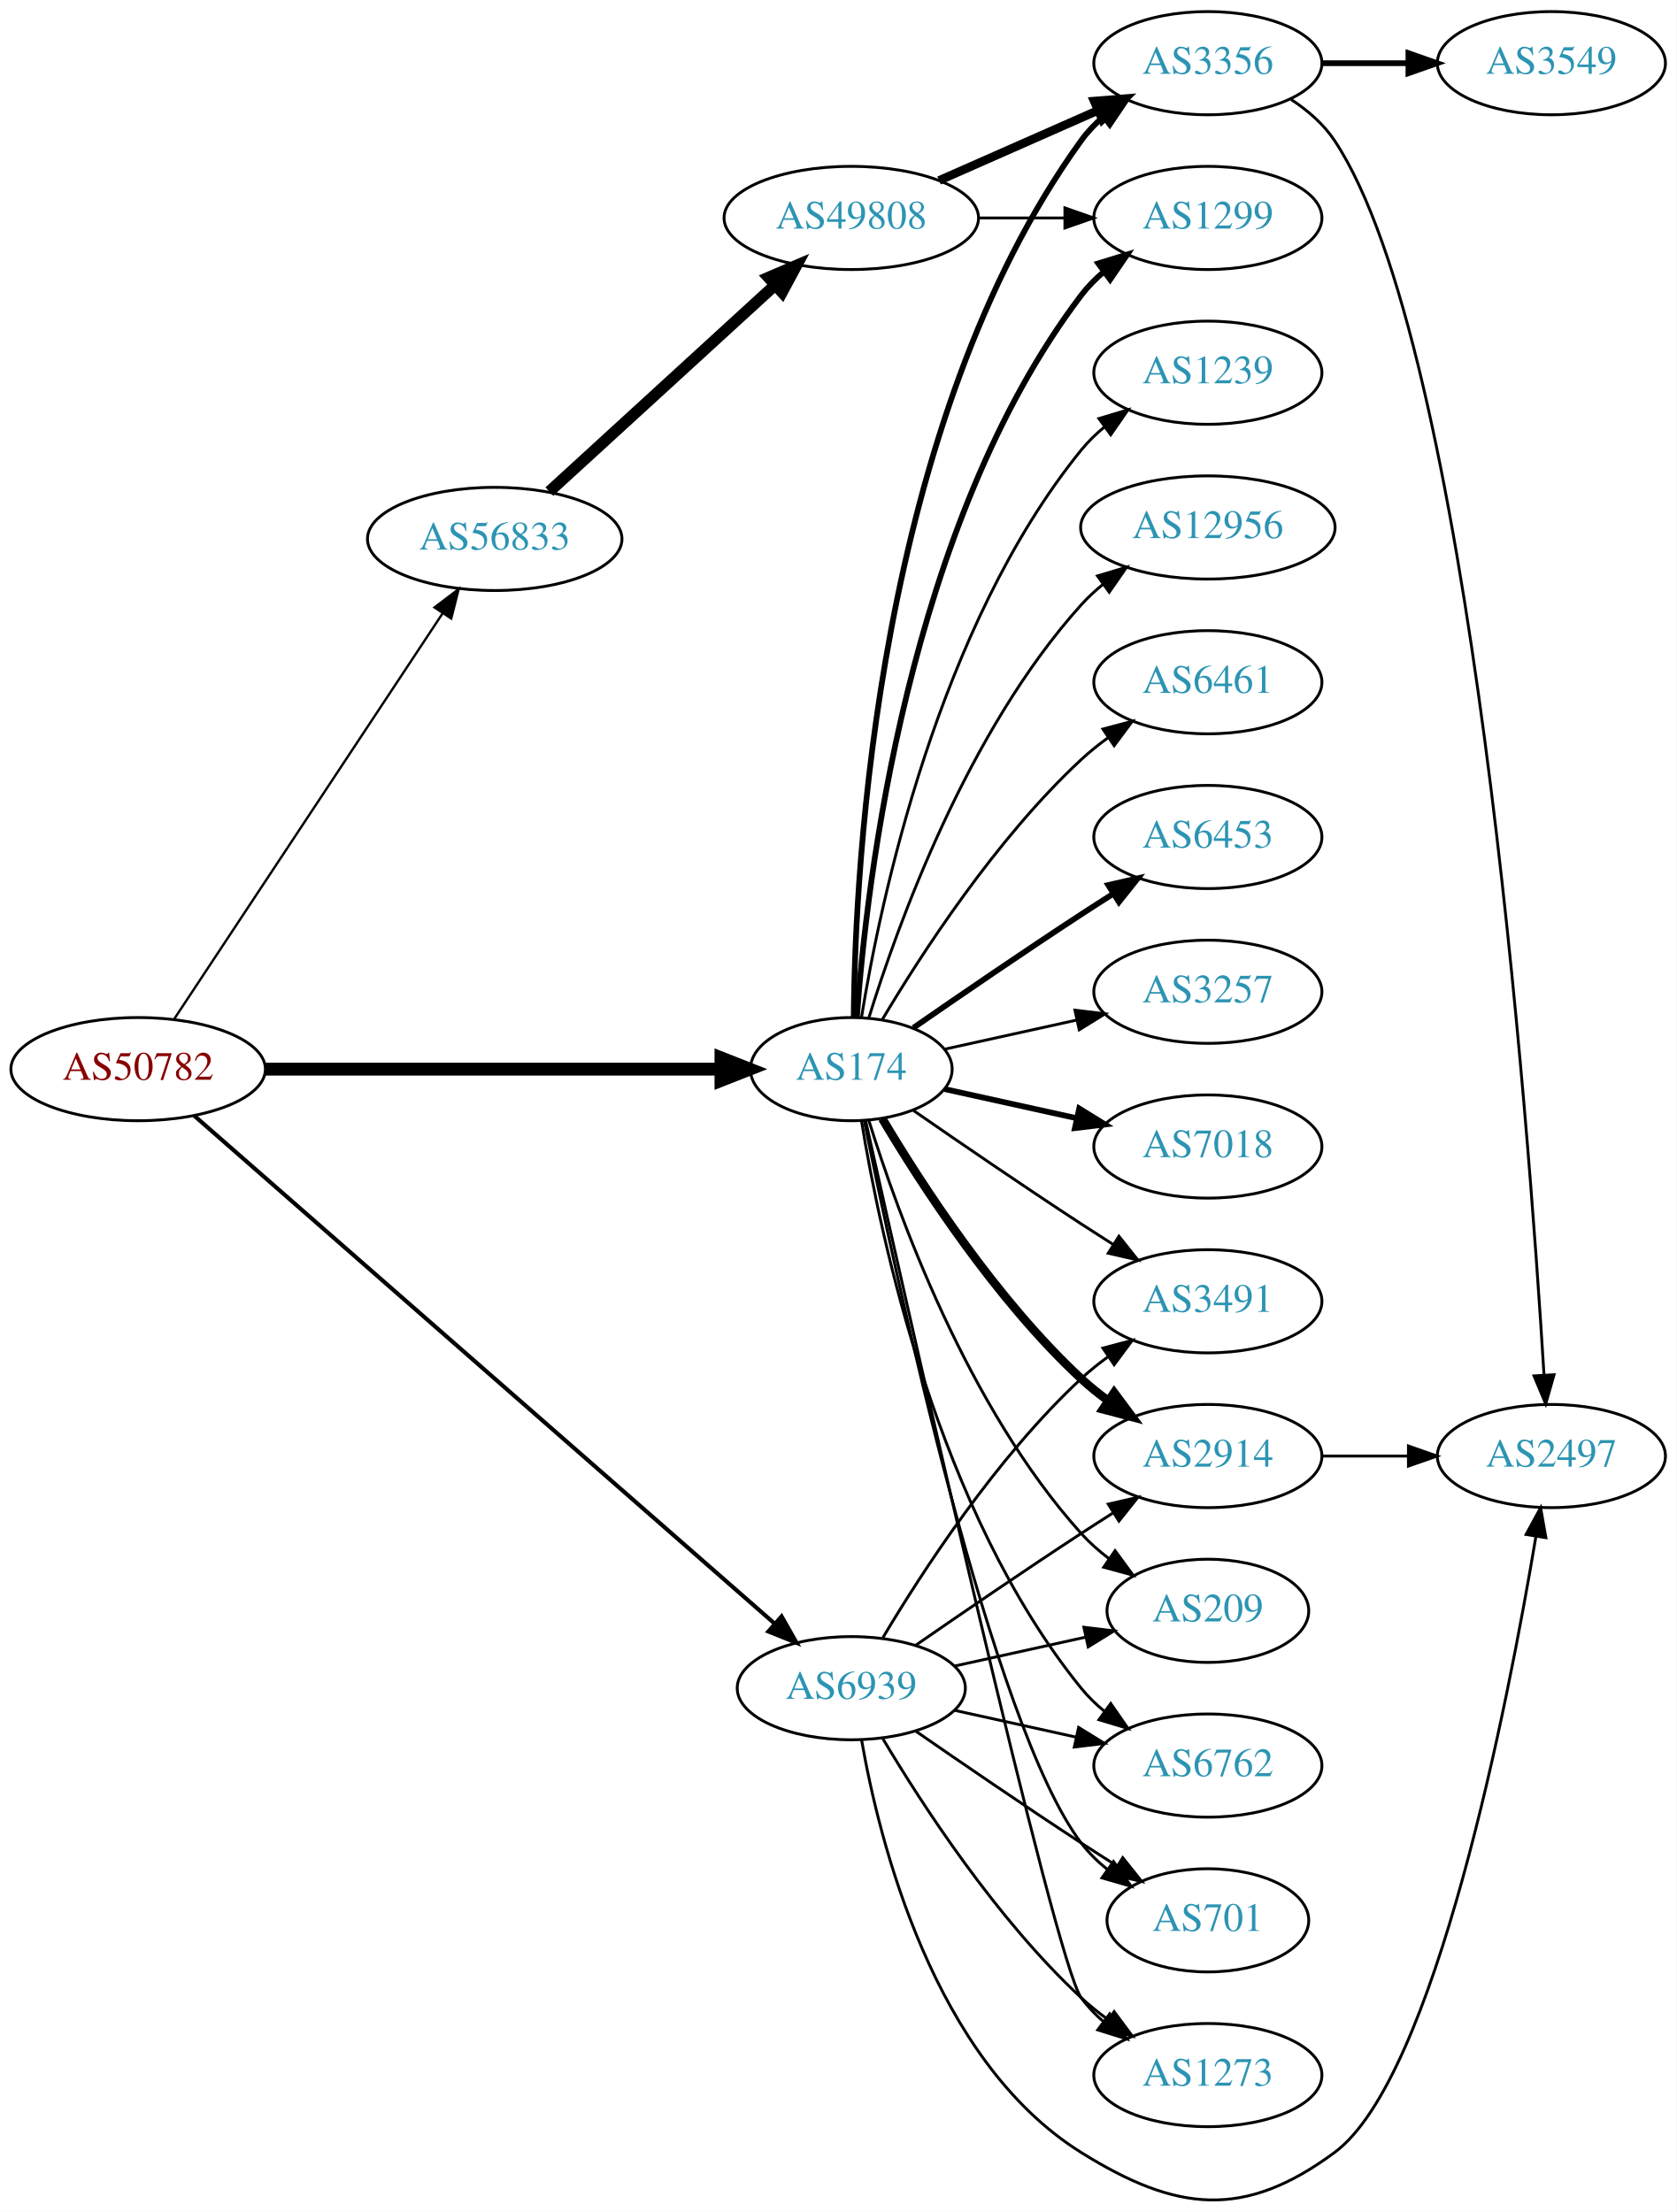
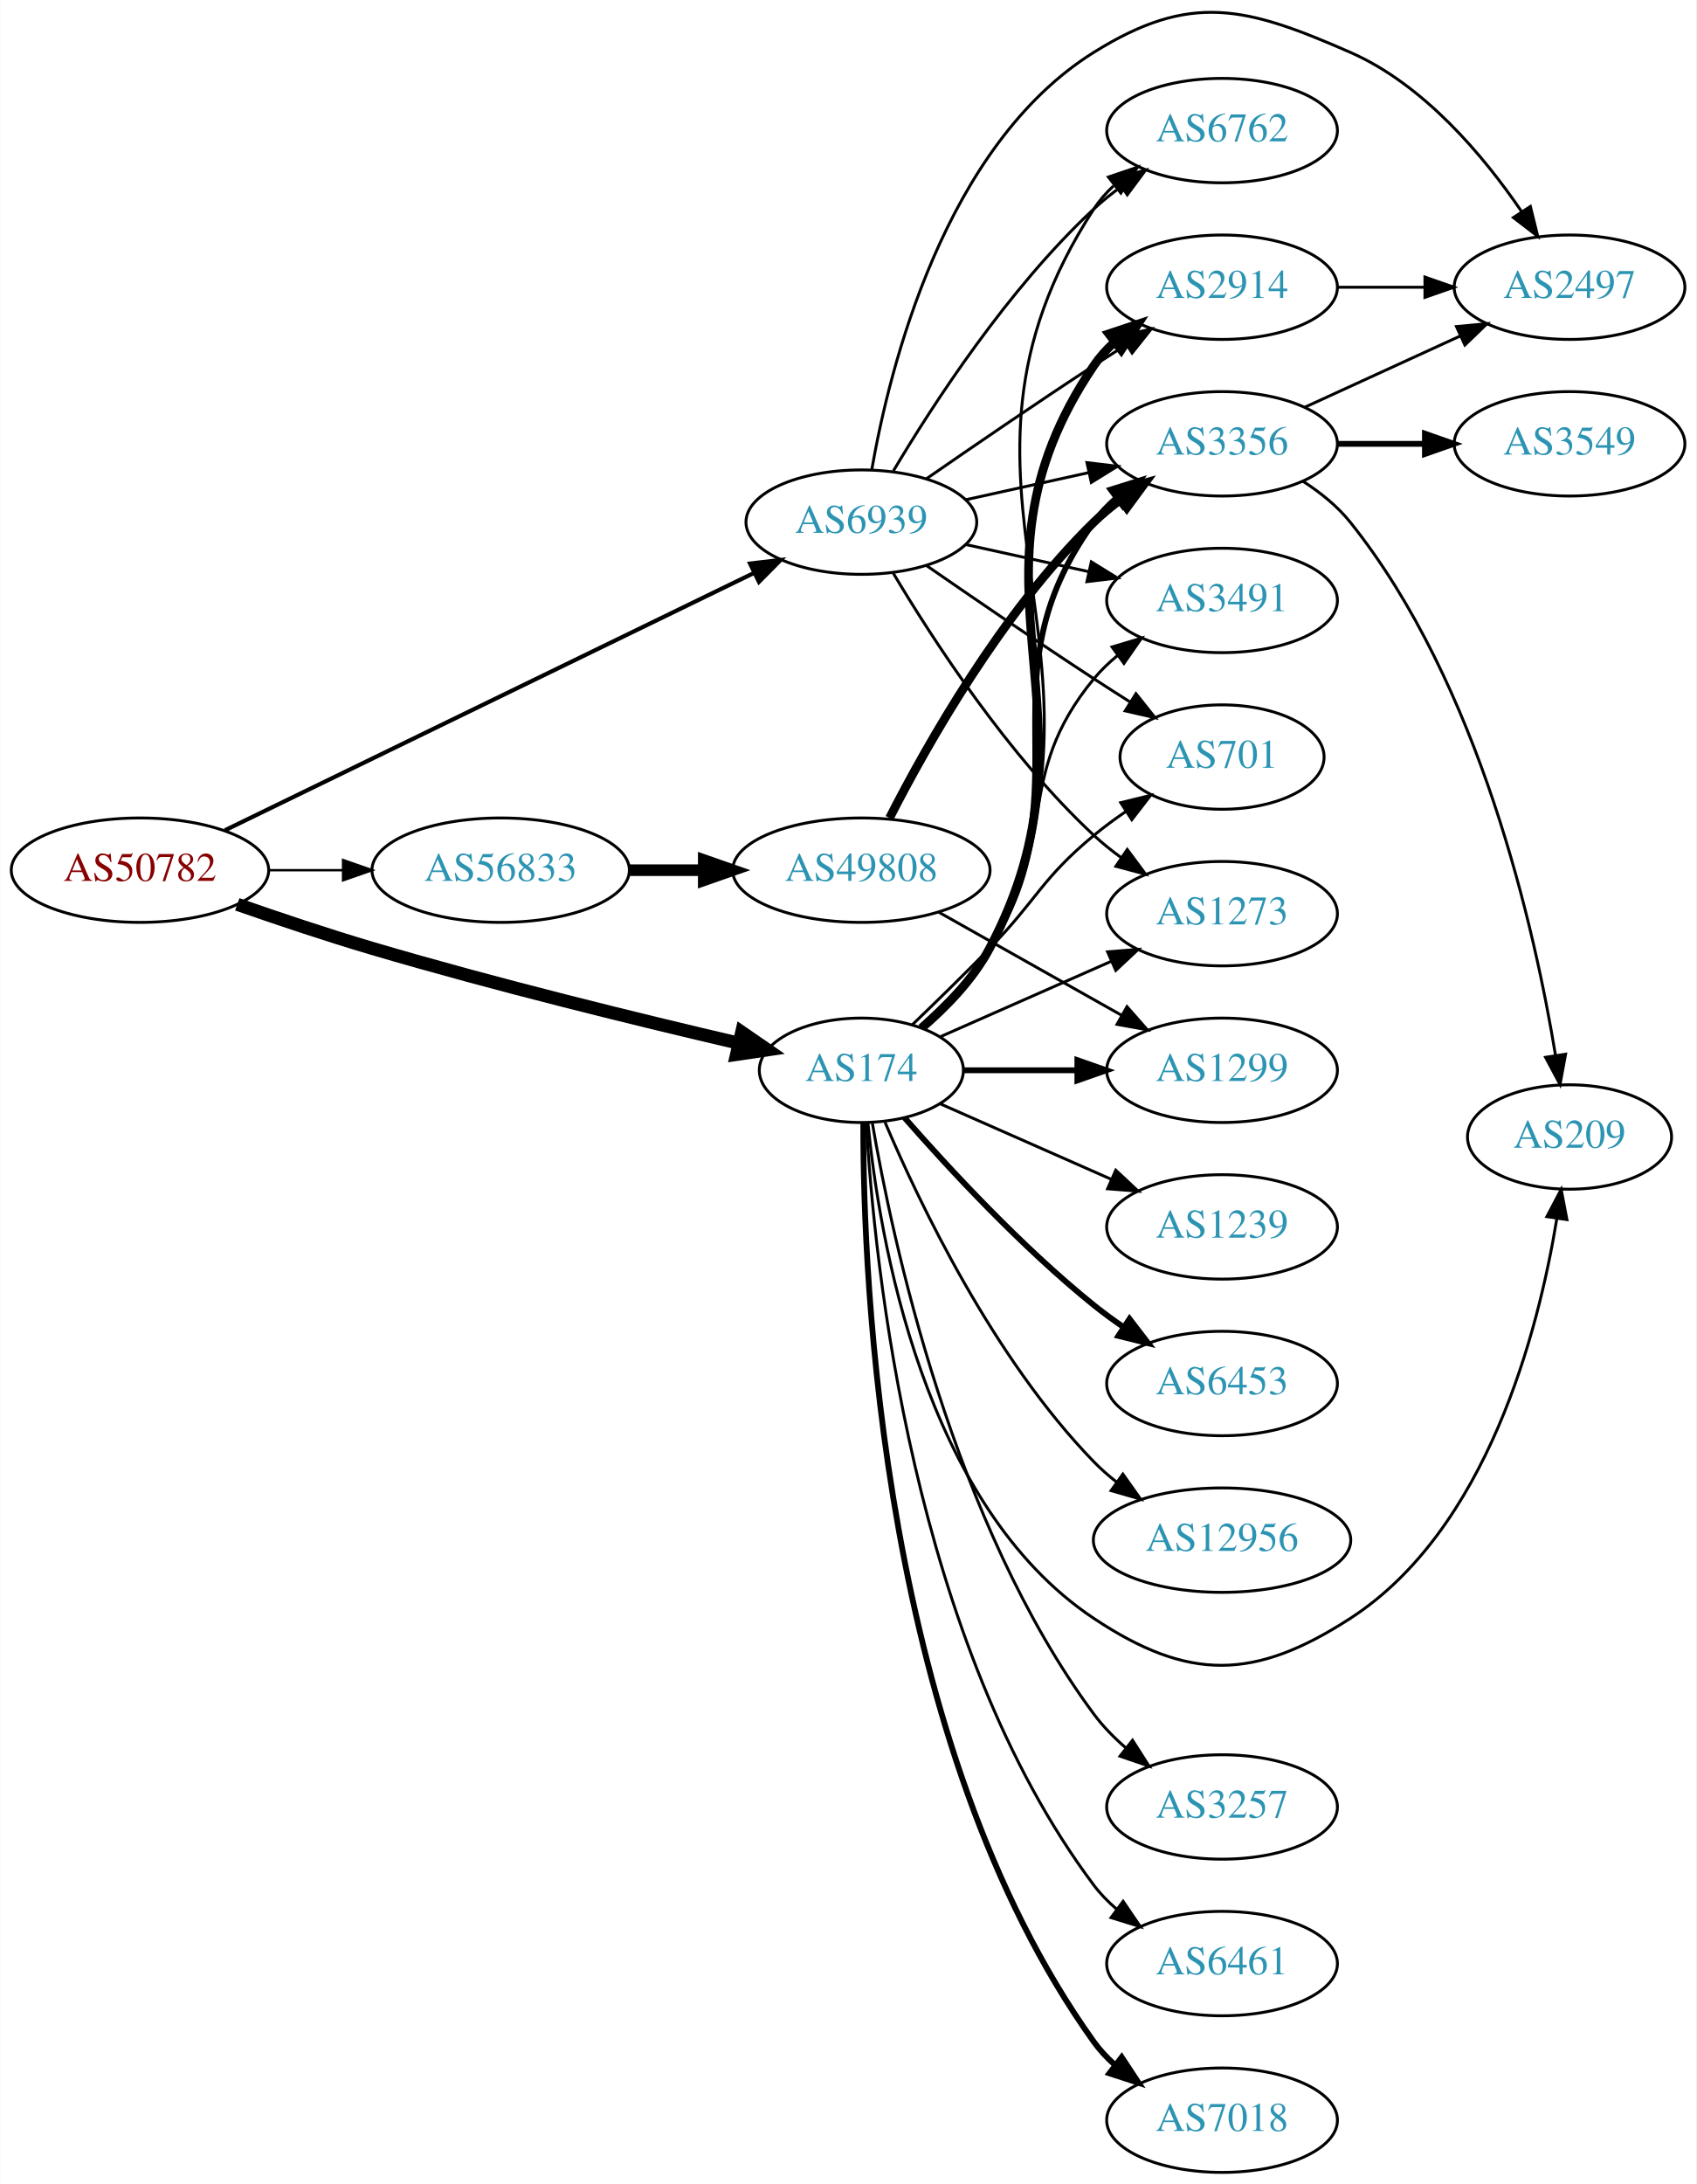
- <svg xmlns="http://www.w3.org/2000/svg" xmlns:xlink="http://www.w3.org/1999/xlink" width="585pt" height="772pt" viewBox="0.00 0.00 584.86 771.72">
-   <g id="graph0" class="graph" transform="scale(1 1) rotate(0) translate(4 767.715)">
-     <polygon fill="white" stroke="none" points="-4,4 -4,-767.715 580.862,-767.715 580.862,4 -4,4" />
+ <svg xmlns="http://www.w3.org/2000/svg" xmlns:xlink="http://www.w3.org/1999/xlink" width="585pt" height="753pt" viewBox="0.00 0.00 584.86 753.03">
+   <g id="graph0" class="graph" transform="scale(1 1) rotate(0) translate(4 749.03)">
+     <polygon fill="white" stroke="none" points="-4,4 -4,-749.03 580.862,-749.03 580.862,4 -4,4" />
    <g id="node1" class="node">
      <g id="a_node1">
        <a xlink:href="/asn/50782" xlink:title="AS50782 ~ COSYS DATA GmbH [AT]">
-           <ellipse fill="#ffffff" stroke="black" cx="44.196" cy="-394.715" rx="44.393" ry="18" />
-           <text text-anchor="middle" x="44.196" y="-391.015" font-family="Times,serif" font-size="14.00" fill="#880000">AS50782</text>
+           <ellipse fill="#ffffff" stroke="black" cx="44.196" cy="-449" rx="44.393" ry="18" />
+           <text text-anchor="middle" x="44.196" y="-445.3" font-family="Times,serif" font-size="14.00" fill="#880000">AS50782</text>
        </a>
      </g>
    </g>
    <g id="node2" class="node">
      <g id="a_node2">
        <a xlink:href="/asn/174" xlink:title="AS174 ~ Cogent Communications [US]">
-           <ellipse fill="#ffffff" stroke="black" cx="292.98" cy="-394.715" rx="35.194" ry="18" />
-           <text text-anchor="middle" x="292.98" y="-391.015" font-family="Times,serif" font-size="14.00" fill="#2c94b3">AS174</text>
+           <ellipse fill="#ffffff" stroke="black" cx="292.98" cy="-380" rx="35.194" ry="18" />
+           <text text-anchor="middle" x="292.98" y="-376.3" font-family="Times,serif" font-size="14.00" fill="#2c94b3">AS174</text>
        </a>
      </g>
    </g>
    <g id="edge1" class="edge">
-       <path fill="none" stroke="black" stroke-width="4.5" d="M88.465,-394.715C133.095,-394.715 202.361,-394.715 247.449,-394.715" />
-       <polygon fill="black" stroke="black" stroke-width="4.5" points="247.522,-398.653 257.522,-394.715 247.522,-390.778 247.522,-398.653" />
+       <path fill="none" stroke="black" stroke-width="4.5" d="M77.753,-437.22C91.985,-432.248 108.928,-426.565 124.392,-422 167.018,-409.416 216.443,-397.329 250.517,-389.379" />
+       <polygon fill="black" stroke="black" stroke-width="4.5" points="251.721,-393.142 260.575,-387.049 249.944,-385.47 251.721,-393.142" />
    </g>
    <g id="node3" class="node">
      <g id="a_node3">
        <a xlink:href="/asn/56833" xlink:title="AS56833 ~ mieX.at [AT]">
-           <ellipse fill="#ffffff" stroke="black" cx="168.588" cy="-579.715" rx="44.393" ry="18" />
-           <text text-anchor="middle" x="168.588" y="-576.015" font-family="Times,serif" font-size="14.00" fill="#2c94b3">AS56833</text>
+           <ellipse fill="#ffffff" stroke="black" cx="168.588" cy="-449" rx="44.393" ry="18" />
+           <text text-anchor="middle" x="168.588" y="-445.3" font-family="Times,serif" font-size="14.00" fill="#2c94b3">AS56833</text>
        </a>
      </g>
    </g>
    <g id="edge2" class="edge">
-       <path fill="none" stroke="black" stroke-width="0.818" d="M56.71,-412.119C78.306,-444.762 124.993,-515.33 150.351,-553.661" />
-       <polygon fill="black" stroke="black" stroke-width="0.818" points="147.579,-555.813 156.015,-562.222 153.417,-551.951 147.579,-555.813" />
+       <path fill="none" stroke="black" stroke-width="0.818" d="M88.692,-449C96.898,-449 105.569,-449 114.041,-449" />
+       <polygon fill="black" stroke="black" stroke-width="0.818" points="114.233,-452.5 124.233,-449 114.233,-445.5 114.233,-452.5" />
    </g>
    <g id="node4" class="node">
      <g id="a_node4">
        <a xlink:href="/asn/6939" xlink:title="AS6939 ~ Hurricane Electric LLC [US]">
-           <ellipse fill="#ffffff" stroke="black" cx="292.98" cy="-178.715" rx="39.794" ry="18" />
-           <text text-anchor="middle" x="292.98" y="-175.015" font-family="Times,serif" font-size="14.00" fill="#2c94b3">AS6939</text>
+           <ellipse fill="#ffffff" stroke="black" cx="292.98" cy="-569" rx="39.794" ry="18" />
+           <text text-anchor="middle" x="292.98" y="-565.3" font-family="Times,serif" font-size="14.00" fill="#2c94b3">AS6939</text>
        </a>
      </g>
    </g>
    <g id="edge3" class="edge">
-       <path fill="none" stroke="black" stroke-width="1.432" d="M63.745,-378.48C107.28,-340.375 216.095,-245.134 266.103,-201.364" />
-       <polygon fill="black" stroke="black" stroke-width="1.432" points="268.667,-203.771 273.887,-194.552 264.057,-198.504 268.667,-203.771" />
+       <path fill="none" stroke="black" stroke-width="1.432" d="M73.505,-462.766C118.584,-484.685 206.621,-527.494 256.068,-551.538" />
+       <polygon fill="black" stroke="black" stroke-width="1.432" points="254.602,-554.717 265.126,-555.942 257.664,-548.421 254.602,-554.717" />
    </g>
    <g id="node5" class="node">
      <g id="a_node5">
        <a xlink:href="/asn/2914" xlink:title="AS2914 ~ NTT America, Inc. [US]">
-           <ellipse fill="#ffffff" stroke="black" cx="417.373" cy="-259.715" rx="39.794" ry="18" />
-           <text text-anchor="middle" x="417.373" y="-256.015" font-family="Times,serif" font-size="14.00" fill="#2c94b3">AS2914</text>
+           <ellipse fill="#ffffff" stroke="black" cx="417.373" cy="-650" rx="39.794" ry="18" />
+           <text text-anchor="middle" x="417.373" y="-646.3" font-family="Times,serif" font-size="14.00" fill="#2c94b3">AS2914</text>
        </a>
      </g>
    </g>
    <g id="edge4" class="edge">
-       <path fill="none" stroke="black" stroke-width="3" d="M303.793,-377.436C317.299,-354.704 343.359,-314.401 373.176,-286.715 376.083,-284.017 379.296,-281.435 382.62,-279.012" />
-       <polygon fill="black" stroke="black" stroke-width="3" points="384.679,-281.845 390.998,-273.34 380.755,-276.048 384.679,-281.845" />
+       <path fill="none" stroke="black" stroke-width="3" d="M313.944,-394.712C322.404,-401.989 331.582,-411.47 337.176,-422 379.754,-502.147 322.331,-547.826 373.176,-623 375.109,-625.857 377.455,-628.47 380.044,-630.847" />
+       <polygon fill="black" stroke="black" stroke-width="3" points="378.315,-633.935 388.368,-637.279 382.595,-628.396 378.315,-633.935" />
    </g>
    <g id="node6" class="node">
      <g id="a_node6">
-         <a xlink:href="/asn/6453" xlink:title="AS6453 ~ TATA COMMUNICATIONS (AMERICA) INC [US]">
-           <ellipse fill="#ffffff" stroke="black" cx="417.373" cy="-475.715" rx="39.794" ry="18" />
-           <text text-anchor="middle" x="417.373" y="-472.015" font-family="Times,serif" font-size="14.00" fill="#2c94b3">AS6453</text>
+         <a xlink:href="/asn/6762" xlink:title="AS6762 ~ TELECOM ITALIA SPARKLE S.p.A. [IT]">
+           <ellipse fill="#ffffff" stroke="black" cx="417.373" cy="-704" rx="39.794" ry="18" />
+           <text text-anchor="middle" x="417.373" y="-700.3" font-family="Times,serif" font-size="14.00" fill="#2c94b3">AS6762</text>
        </a>
      </g>
    </g>
    <g id="edge5" class="edge">
-       <path fill="none" stroke="black" stroke-width="2" d="M314.671,-409.155C330.563,-420.164 353.113,-435.612 373.176,-448.715 376.758,-451.054 380.529,-453.474 384.289,-455.859" />
-       <polygon fill="black" stroke="black" stroke-width="2" points="382.623,-458.946 392.95,-461.311 386.352,-453.022 382.623,-458.946" />
+       <path fill="none" stroke="black" d="M314.125,-394.618C322.621,-401.876 331.778,-411.368 337.176,-422 388.997,-524.055 310.815,-581.023 373.176,-677 375.056,-679.892 377.365,-682.53 379.929,-684.923" />
+       <polygon fill="black" stroke="black" points="378.176,-687.994 388.214,-691.382 382.479,-682.473 378.176,-687.994" />
    </g>
    <g id="node7" class="node">
      <g id="a_node7">
-         <a xlink:href="/asn/1299" xlink:title="AS1299 ~ Telia Carrier [EU]">
-           <ellipse fill="#ffffff" stroke="black" cx="417.373" cy="-691.715" rx="39.794" ry="18" />
-           <text text-anchor="middle" x="417.373" y="-688.015" font-family="Times,serif" font-size="14.00" fill="#2c94b3">AS1299</text>
+         <a xlink:href="/asn/3257" xlink:title="AS3257 ~ GTT [DE]">
+           <ellipse fill="#ffffff" stroke="black" cx="417.373" cy="-126" rx="39.794" ry="18" />
+           <text text-anchor="middle" x="417.373" y="-122.3" font-family="Times,serif" font-size="14.00" fill="#2c94b3">AS3257</text>
        </a>
      </g>
    </g>
    <g id="edge6" class="edge">
-       <path fill="none" stroke="black" stroke-width="2" d="M294.929,-412.752C298.215,-459.172 312.525,-584.722 373.176,-664.715 375.447,-667.71 378.155,-670.455 381.091,-672.95" />
-       <polygon fill="black" stroke="black" stroke-width="2" points="379.131,-675.853 389.256,-678.971 383.285,-670.219 379.131,-675.853" />
+       <path fill="none" stroke="black" d="M296.746,-361.916C303.62,-321.769 324.559,-223.581 373.176,-158 376.292,-153.797 380.115,-149.9 384.186,-146.377" />
+       <polygon fill="black" stroke="black" points="386.499,-149.011 392.199,-140.08 382.174,-143.507 386.499,-149.011" />
    </g>
    <g id="node8" class="node">
      <g id="a_node8">
-         <a xlink:href="/asn/3356" xlink:title="AS3356 ~ Level 3 Parent, LLC [US]">
-           <ellipse fill="#ffffff" stroke="black" cx="417.373" cy="-745.715" rx="39.794" ry="18" />
-           <text text-anchor="middle" x="417.373" y="-742.015" font-family="Times,serif" font-size="14.00" fill="#2c94b3">AS3356</text>
+         <a xlink:href="/asn/6461" xlink:title="AS6461 ~ Zayo Bandwidth [US]">
+           <ellipse fill="#ffffff" stroke="black" cx="417.373" cy="-72" rx="39.794" ry="18" />
+           <text text-anchor="middle" x="417.373" y="-68.3" font-family="Times,serif" font-size="14.00" fill="#2c94b3">AS6461</text>
        </a>
      </g>
    </g>
    <g id="edge7" class="edge">
-       <path fill="none" stroke="black" stroke-width="2" d="M293.832,-412.794C294.282,-465.276 301.934,-620.167 373.176,-718.715 375.378,-721.761 378.04,-724.54 380.948,-727.056" />
-       <polygon fill="black" stroke="black" stroke-width="2" points="378.962,-729.941 389.073,-733.108 383.143,-724.327 378.962,-729.941" />
+       <path fill="none" stroke="black" d="M294.675,-361.937C297.363,-314.22 310.383,-182.736 373.176,-99 375.431,-95.993 378.128,-93.24 381.058,-90.74" />
+       <polygon fill="black" stroke="black" points="383.253,-93.47 389.214,-84.712 379.092,-87.841 383.253,-93.47" />
    </g>
    <g id="node9" class="node">
      <g id="a_node9">
-         <a xlink:href="/asn/3257" xlink:title="AS3257 ~ GTT [DE]">
-           <ellipse fill="#ffffff" stroke="black" cx="417.373" cy="-421.715" rx="39.794" ry="18" />
-           <text text-anchor="middle" x="417.373" y="-418.015" font-family="Times,serif" font-size="14.00" fill="#2c94b3">AS3257</text>
+         <a xlink:href="/asn/3356" xlink:title="AS3356 ~ Level 3 Parent, LLC [US]">
+           <ellipse fill="#ffffff" stroke="black" cx="417.373" cy="-596" rx="39.794" ry="18" />
+           <text text-anchor="middle" x="417.373" y="-592.3" font-family="Times,serif" font-size="14.00" fill="#2c94b3">AS3356</text>
        </a>
      </g>
    </g>
    <g id="edge8" class="edge">
-       <path fill="none" stroke="black" d="M325.499,-401.668C339.56,-404.77 356.378,-408.48 371.702,-411.861" />
-       <polygon fill="black" stroke="black" points="370.993,-415.288 381.512,-414.025 372.501,-408.453 370.993,-415.288" />
+       <path fill="none" stroke="black" stroke-width="2" d="M313.641,-394.879C322.04,-402.19 331.254,-411.651 337.176,-422 370.587,-480.38 333.757,-514.497 373.176,-569 375.379,-572.046 378.041,-574.824 380.949,-577.34" />
+       <polygon fill="black" stroke="black" stroke-width="2" points="378.963,-580.225 389.074,-583.391 383.144,-574.611 378.963,-580.225" />
    </g>
    <g id="node10" class="node">
      <g id="a_node10">
-         <a xlink:href="/asn/6762" xlink:title="AS6762 ~ TELECOM ITALIA SPARKLE S.p.A. [IT]">
-           <ellipse fill="#ffffff" stroke="black" cx="417.373" cy="-151.715" rx="39.794" ry="18" />
-           <text text-anchor="middle" x="417.373" y="-148.015" font-family="Times,serif" font-size="14.00" fill="#2c94b3">AS6762</text>
+         <a xlink:href="/asn/3491" xlink:title="AS3491 ~ PCCW Global, Inc. [US]">
+           <ellipse fill="#ffffff" stroke="black" cx="417.373" cy="-542" rx="39.794" ry="18" />
+           <text text-anchor="middle" x="417.373" y="-538.3" font-family="Times,serif" font-size="14.00" fill="#2c94b3">AS3491</text>
        </a>
      </g>
    </g>
    <g id="edge9" class="edge">
-       <path fill="none" stroke="black" d="M296.561,-376.537C303.016,-336.718 323.088,-240.429 373.176,-178.715 375.545,-175.797 378.318,-173.103 381.295,-170.64" />
-       <polygon fill="black" stroke="black" points="383.486,-173.374 389.517,-164.664 379.371,-167.712 383.486,-173.374" />
+       <path fill="none" stroke="black" d="M313.036,-395.252C321.313,-402.638 330.598,-412.055 337.176,-422 361.628,-458.967 344.938,-480.838 373.176,-515 375.571,-517.897 378.361,-520.576 381.349,-523.03" />
+       <polygon fill="black" stroke="black" points="379.434,-525.965 389.587,-528.995 383.54,-520.295 379.434,-525.965" />
    </g>
    <g id="node11" class="node">
      <g id="a_node11">
        <a xlink:href="/asn/7018" xlink:title="AS7018 ~ AT&amp;T Services, Inc. [US]">
-           <ellipse fill="#ffffff" stroke="black" cx="417.373" cy="-367.715" rx="39.794" ry="18" />
-           <text text-anchor="middle" x="417.373" y="-364.015" font-family="Times,serif" font-size="14.00" fill="#2c94b3">AS7018</text>
+           <ellipse fill="#ffffff" stroke="black" cx="417.373" cy="-18" rx="39.794" ry="18" />
+           <text text-anchor="middle" x="417.373" y="-14.3" font-family="Times,serif" font-size="14.00" fill="#2c94b3">AS7018</text>
        </a>
      </g>
    </g>
    <g id="edge10" class="edge">
-       <path fill="none" stroke="black" stroke-width="2" d="M325.499,-387.762C339.56,-384.66 356.378,-380.95 371.702,-377.57" />
-       <polygon fill="black" stroke="black" stroke-width="2" points="372.501,-380.978 381.512,-375.405 370.993,-374.142 372.501,-380.978" />
+       <path fill="none" stroke="black" stroke-width="2" d="M293.648,-361.702C293.569,-307.84 299.862,-147.229 373.176,-45 375.187,-42.197 377.587,-39.622 380.211,-37.269" />
+       <polygon fill="black" stroke="black" stroke-width="2" points="382.764,-39.724 388.594,-30.878 378.52,-34.158 382.764,-39.724" />
    </g>
    <g id="node12" class="node">
      <g id="a_node12">
        <a xlink:href="/asn/701" xlink:title="AS701 ~ UUNET [US]">
-           <ellipse fill="#ffffff" stroke="black" cx="417.373" cy="-97.715" rx="35.194" ry="18" />
-           <text text-anchor="middle" x="417.373" y="-94.015" font-family="Times,serif" font-size="14.00" fill="#2c94b3">AS701</text>
+           <ellipse fill="#ffffff" stroke="black" cx="417.373" cy="-488" rx="35.194" ry="18" />
+           <text text-anchor="middle" x="417.373" y="-484.3" font-family="Times,serif" font-size="14.00" fill="#2c94b3">AS701</text>
        </a>
      </g>
    </g>
    <g id="edge11" class="edge">
-       <path fill="none" stroke="black" d="M297.498,-376.808C308.27,-323.317 341.965,-165.879 373.176,-124.715 375.761,-121.306 378.912,-118.221 382.321,-115.46" />
-       <polygon fill="black" stroke="black" points="384.46,-118.234 390.605,-109.603 380.419,-112.519 384.46,-118.234" />
+       <path fill="none" stroke="black" d="M310.595,-395.75C318.712,-403.546 328.563,-413.16 337.176,-422 353.639,-438.895 355.014,-445.948 373.176,-461 376.641,-463.871 380.434,-466.667 384.289,-469.305" />
+       <polygon fill="black" stroke="black" points="382.432,-472.272 392.722,-474.794 386.25,-466.405 382.432,-472.272" />
    </g>
    <g id="node13" class="node">
      <g id="a_node13">
        <a xlink:href="/asn/1239" xlink:title="AS1239 ~ Sprint [US]">
-           <ellipse fill="#ffffff" stroke="black" cx="417.373" cy="-637.715" rx="39.794" ry="18" />
-           <text text-anchor="middle" x="417.373" y="-634.015" font-family="Times,serif" font-size="14.00" fill="#2c94b3">AS1239</text>
+           <ellipse fill="#ffffff" stroke="black" cx="417.373" cy="-326" rx="39.794" ry="18" />
+           <text text-anchor="middle" x="417.373" y="-322.3" font-family="Times,serif" font-size="14.00" fill="#2c94b3">AS1239</text>
        </a>
      </g>
    </g>
    <g id="edge12" class="edge">
-       <path fill="none" stroke="black" d="M296.561,-412.893C303.016,-452.712 323.088,-549.001 373.176,-610.715 375.545,-613.633 378.318,-616.327 381.295,-618.79" />
-       <polygon fill="black" stroke="black" points="379.371,-621.718 389.517,-624.767 383.486,-616.056 379.371,-621.718" />
+       <path fill="none" stroke="black" d="M320.237,-368.416C337.422,-360.833 360.135,-350.812 379.17,-342.414" />
+       <polygon fill="black" stroke="black" points="380.721,-345.555 388.458,-338.316 377.896,-339.151 380.721,-345.555" />
    </g>
    <g id="node14" class="node">
      <g id="a_node14">
-         <a xlink:href="/asn/12956" xlink:title="AS12956 ~ TELXIUS [ES]">
-           <ellipse fill="#ffffff" stroke="black" cx="417.373" cy="-583.715" rx="44.393" ry="18" />
-           <text text-anchor="middle" x="417.373" y="-580.015" font-family="Times,serif" font-size="14.00" fill="#2c94b3">AS12956</text>
+         <a xlink:href="/asn/6453" xlink:title="AS6453 ~ TATA COMMUNICATIONS (AMERICA) INC [US]">
+           <ellipse fill="#ffffff" stroke="black" cx="417.373" cy="-272" rx="39.794" ry="18" />
+           <text text-anchor="middle" x="417.373" y="-268.3" font-family="Times,serif" font-size="14.00" fill="#2c94b3">AS6453</text>
        </a>
      </g>
    </g>
    <g id="edge13" class="edge">
-       <path fill="none" stroke="black" d="M299.118,-412.655C309.021,-444.694 333.359,-512.527 373.176,-556.715 375.496,-559.29 378.118,-561.709 380.895,-563.96" />
-       <polygon fill="black" stroke="black" points="378.861,-566.808 389.01,-569.847 382.971,-561.142 378.861,-566.808" />
+       <path fill="none" stroke="black" stroke-width="2" d="M307.854,-363.655C322.924,-346.441 348.202,-319.099 373.176,-299 376.432,-296.38 379.957,-293.808 383.542,-291.354" />
+       <polygon fill="black" stroke="black" stroke-width="2" points="385.46,-294.281 391.914,-285.879 381.629,-288.423 385.46,-294.281" />
    </g>
    <g id="node15" class="node">
      <g id="a_node15">
-         <a xlink:href="/asn/6461" xlink:title="AS6461 ~ Zayo Bandwidth [US]">
-           <ellipse fill="#ffffff" stroke="black" cx="417.373" cy="-529.715" rx="39.794" ry="18" />
-           <text text-anchor="middle" x="417.373" y="-526.015" font-family="Times,serif" font-size="14.00" fill="#2c94b3">AS6461</text>
+         <a xlink:href="/asn/1299" xlink:title="AS1299 ~ Telia Carrier [EU]">
+           <ellipse fill="#ffffff" stroke="black" cx="417.373" cy="-380" rx="39.794" ry="18" />
+           <text text-anchor="middle" x="417.373" y="-376.3" font-family="Times,serif" font-size="14.00" fill="#2c94b3">AS1299</text>
        </a>
      </g>
    </g>
    <g id="edge14" class="edge">
-       <path fill="none" stroke="black" d="M303.793,-411.994C317.299,-434.726 343.359,-475.029 373.176,-502.715 376.083,-505.414 379.296,-507.995 382.62,-510.418" />
-       <polygon fill="black" stroke="black" points="380.755,-513.382 390.998,-516.09 384.679,-507.586 380.755,-513.382" />
+       <path fill="none" stroke="black" stroke-width="2" d="M328.399,-380C340.45,-380 354.226,-380 367.244,-380" />
+       <polygon fill="black" stroke="black" stroke-width="2" points="367.474,-383.5 377.473,-380 367.473,-376.5 367.474,-383.5" />
    </g>
    <g id="node16" class="node">
      <g id="a_node16">
-         <a xlink:href="/asn/1273" xlink:title="AS1273 ~ Vodafone Group PLC [EU]">
-           <ellipse fill="#ffffff" stroke="black" cx="417.373" cy="-43.715" rx="39.794" ry="18" />
-           <text text-anchor="middle" x="417.373" y="-40.015" font-family="Times,serif" font-size="14.00" fill="#2c94b3">AS1273</text>
+         <a xlink:href="/asn/12956" xlink:title="AS12956 ~ TELXIUS [ES]">
+           <ellipse fill="#ffffff" stroke="black" cx="417.373" cy="-218" rx="44.393" ry="18" />
+           <text text-anchor="middle" x="417.373" y="-214.3" font-family="Times,serif" font-size="14.00" fill="#2c94b3">AS12956</text>
        </a>
      </g>
    </g>
    <g id="edge15" class="edge">
-       <path fill="none" stroke="black" d="M297.984,-376.72C312.768,-310.501 363.911,-83.532 373.176,-70.715 375.378,-67.669 378.04,-64.89 380.948,-62.374" />
-       <polygon fill="black" stroke="black" points="383.143,-65.103 389.073,-56.323 378.962,-59.489 383.143,-65.103" />
+       <path fill="none" stroke="black" d="M301.171,-362.025C312.938,-334.318 338.512,-280.652 373.176,-245 375.592,-242.515 378.281,-240.158 381.102,-237.949" />
+       <polygon fill="black" stroke="black" points="383.167,-240.775 389.286,-232.127 379.109,-235.071 383.167,-240.775" />
    </g>
    <g id="node17" class="node">
      <g id="a_node17">
-         <a xlink:href="/asn/3491" xlink:title="AS3491 ~ PCCW Global, Inc. [US]">
-           <ellipse fill="#ffffff" stroke="black" cx="417.373" cy="-313.715" rx="39.794" ry="18" />
-           <text text-anchor="middle" x="417.373" y="-310.015" font-family="Times,serif" font-size="14.00" fill="#2c94b3">AS3491</text>
+         <a xlink:href="/asn/1273" xlink:title="AS1273 ~ Vodafone Group PLC [EU]">
+           <ellipse fill="#ffffff" stroke="black" cx="417.373" cy="-434" rx="39.794" ry="18" />
+           <text text-anchor="middle" x="417.373" y="-430.3" font-family="Times,serif" font-size="14.00" fill="#2c94b3">AS1273</text>
        </a>
      </g>
    </g>
    <g id="edge16" class="edge">
-       <path fill="none" stroke="black" d="M314.671,-380.275C330.563,-369.266 353.113,-353.818 373.176,-340.715 376.758,-338.376 380.529,-335.956 384.289,-333.571" />
-       <polygon fill="black" stroke="black" points="386.352,-336.409 392.95,-328.119 382.623,-330.484 386.352,-336.409" />
+       <path fill="none" stroke="black" d="M320.237,-391.584C337.422,-399.167 360.135,-409.188 379.17,-417.586" />
+       <polygon fill="black" stroke="black" points="377.896,-420.849 388.458,-421.684 380.721,-414.445 377.896,-420.849" />
    </g>
    <g id="node18" class="node">
      <g id="a_node18">
        <a xlink:href="/asn/209" xlink:title="AS209 ~ CenturyLink Communications, LLC [US]">
-           <ellipse fill="#ffffff" stroke="black" cx="417.373" cy="-205.715" rx="35.194" ry="18" />
-           <text text-anchor="middle" x="417.373" y="-202.015" font-family="Times,serif" font-size="14.00" fill="#2c94b3">AS209</text>
+           <ellipse fill="#ffffff" stroke="black" cx="537.215" cy="-357" rx="35.194" ry="18" />
+           <text text-anchor="middle" x="537.215" y="-353.3" font-family="Times,serif" font-size="14.00" fill="#2c94b3">AS209</text>
        </a>
      </g>
    </g>
    <g id="edge17" class="edge">
-       <path fill="none" stroke="black" d="M299.118,-376.775C309.021,-344.736 333.359,-276.903 373.176,-232.715 376.04,-229.537 379.364,-226.596 382.872,-223.916" />
-       <polygon fill="black" stroke="black" points="385.005,-226.697 391.261,-218.146 381.038,-220.929 385.005,-226.697" />
+       <path fill="none" stroke="black" d="M295.244,-361.895C299.071,-322.667 314.23,-230.212 373.176,-191 405.886,-169.241 428.582,-169.665 461.569,-191 508.862,-221.588 526.485,-290.055 532.828,-328.825" />
+       <polygon fill="black" stroke="black" points="529.396,-329.542 534.333,-338.916 536.32,-328.509 529.396,-329.542" />
    </g>
    <g id="node21" class="node">
      <g id="a_node21">
        <a xlink:href="/asn/49808" xlink:title="AS49808 ~ POWERSPEED-AS [AT]">
-           <ellipse fill="#ffffff" stroke="black" cx="292.98" cy="-691.715" rx="44.393" ry="18" />
-           <text text-anchor="middle" x="292.98" y="-688.015" font-family="Times,serif" font-size="14.00" fill="#2c94b3">AS49808</text>
-         </a>
-       </g>
-     </g>
-     <g id="edge21" class="edge">
-       <path fill="none" stroke="black" stroke-width="4" d="M187.648,-596.241C208.438,-615.266 242.742,-646.658 266.304,-668.218" />
-       <polygon fill="black" stroke="black" stroke-width="4" points="264.107,-670.952 273.847,-675.121 268.832,-665.788 264.107,-670.952" />
-     </g>
-     <g id="edge24" class="edge">
-       <path fill="none" stroke="black" d="M315.337,-193.616C331.188,-204.592 353.391,-219.794 373.176,-232.715 376.758,-235.054 380.529,-237.474 384.289,-239.859" />
-       <polygon fill="black" stroke="black" points="382.623,-242.946 392.95,-245.311 386.352,-237.022 382.623,-242.946" />
+           <ellipse fill="#ffffff" stroke="black" cx="292.98" cy="-449" rx="44.393" ry="18" />
+           <text text-anchor="middle" x="292.98" y="-445.3" font-family="Times,serif" font-size="14.00" fill="#2c94b3">AS49808</text>
+         </a>
+       </g>
+     </g>
+     <g id="edge22" class="edge">
+       <path fill="none" stroke="black" stroke-width="4" d="M213.084,-449C221.29,-449 229.961,-449 238.434,-449" />
+       <polygon fill="black" stroke="black" stroke-width="4" points="238.625,-452.5 248.625,-449 238.625,-445.5 238.625,-452.5" />
+     </g>
+     <g id="edge30" class="edge">
+       <path fill="none" stroke="black" d="M315.337,-583.901C331.188,-594.877 353.391,-610.079 373.176,-623 376.758,-625.339 380.529,-627.759 384.289,-630.144" />
+       <polygon fill="black" stroke="black" points="382.623,-633.231 392.95,-635.596 386.352,-627.307 382.623,-633.231" />
+     </g>
+     <g id="edge31" class="edge">
+       <path fill="none" stroke="black" d="M304.026,-586.671C317.597,-609.472 343.529,-649.472 373.176,-677 376.083,-679.699 379.296,-682.28 382.62,-684.703" />
+       <polygon fill="black" stroke="black" points="380.755,-687.667 390.998,-690.375 384.679,-681.87 380.755,-687.667" />
+     </g>
+     <g id="edge29" class="edge">
+       <path fill="none" stroke="black" d="M329.053,-576.737C342.24,-579.646 357.42,-582.995 371.386,-586.076" />
+       <polygon fill="black" stroke="black" points="370.776,-589.525 381.295,-588.262 372.284,-582.69 370.776,-589.525" />
+     </g>
+     <g id="edge27" class="edge">
+       <path fill="none" stroke="black" d="M329.053,-561.263C342.24,-558.354 357.42,-555.005 371.386,-551.924" />
+       <polygon fill="black" stroke="black" points="372.284,-555.31 381.295,-549.738 370.776,-548.475 372.284,-555.31" />
+     </g>
+     <g id="edge25" class="edge">
+       <path fill="none" stroke="black" d="M315.337,-554.099C331.188,-543.123 353.391,-527.921 373.176,-515 377.221,-512.358 381.507,-509.615 385.746,-506.933" />
+       <polygon fill="black" stroke="black" points="387.683,-509.85 394.29,-501.568 383.96,-503.921 387.683,-509.85" />
    </g>
    <g id="edge28" class="edge">
-       <path fill="none" stroke="black" d="M329.053,-170.978C342.24,-168.069 357.42,-164.72 371.386,-161.639" />
-       <polygon fill="black" stroke="black" points="372.284,-165.026 381.295,-159.453 370.776,-158.19 372.284,-165.026" />
-     </g>
-     <g id="edge29" class="edge">
-       <path fill="none" stroke="black" d="M315.337,-163.814C331.188,-152.838 353.391,-137.636 373.176,-124.715 377.221,-122.074 381.507,-119.33 385.746,-116.648" />
-       <polygon fill="black" stroke="black" points="387.683,-119.565 394.29,-111.283 383.96,-113.637 387.683,-119.565" />
-     </g>
-     <g id="edge26" class="edge">
-       <path fill="none" stroke="black" d="M304.026,-161.044C317.597,-138.244 343.529,-98.243 373.176,-70.715 376.083,-68.017 379.296,-65.435 382.62,-63.012" />
-       <polygon fill="black" stroke="black" points="384.679,-65.845 390.998,-57.34 380.755,-60.048 384.679,-65.845" />
-     </g>
-     <g id="edge30" class="edge">
-       <path fill="none" stroke="black" d="M304.026,-196.386C317.597,-219.187 343.529,-259.187 373.176,-286.715 376.083,-289.414 379.296,-291.995 382.62,-294.418" />
-       <polygon fill="black" stroke="black" points="380.755,-297.382 390.998,-300.09 384.679,-291.586 380.755,-297.382" />
-     </g>
-     <g id="edge25" class="edge">
-       <path fill="none" stroke="black" d="M329.053,-186.452C343.287,-189.592 359.841,-193.244 374.686,-196.519" />
-       <polygon fill="black" stroke="black" points="374.12,-199.978 384.64,-198.715 375.628,-193.143 374.12,-199.978" />
+       <path fill="none" stroke="black" d="M304.026,-551.329C317.597,-528.528 343.529,-488.528 373.176,-461 376.083,-458.301 379.296,-455.72 382.62,-453.297" />
+       <polygon fill="black" stroke="black" points="384.679,-456.13 390.998,-447.625 380.755,-450.333 384.679,-456.13" />
    </g>
    <g id="node20" class="node">
      <g id="a_node20">
        <a xlink:href="/asn/2497" xlink:title="AS2497 ~ Internet Initiative Japan Inc. [JP]">
-           <ellipse fill="#ffffff" stroke="black" cx="537.215" cy="-259.715" rx="39.794" ry="18" />
-           <text text-anchor="middle" x="537.215" y="-256.015" font-family="Times,serif" font-size="14.00" fill="#2c94b3">AS2497</text>
-         </a>
-       </g>
-     </g>
-     <g id="edge27" class="edge">
-       <path fill="none" stroke="black" d="M296.553,-160.741C302.644,-125.72 321.524,-48.958 373.176,-16.715 406.502,4.088 429.973,6.632 461.569,-16.715 496.654,-42.641 522.067,-173.441 531.823,-231.677" />
-       <polygon fill="black" stroke="black" points="528.388,-232.363 533.461,-241.665 535.296,-231.23 528.388,-232.363" />
+           <ellipse fill="#ffffff" stroke="black" cx="537.215" cy="-650" rx="39.794" ry="18" />
+           <text text-anchor="middle" x="537.215" y="-646.3" font-family="Times,serif" font-size="14.00" fill="#2c94b3">AS2497</text>
+         </a>
+       </g>
+     </g>
+     <g id="edge26" class="edge">
+       <path fill="none" stroke="black" d="M296.553,-586.974C302.644,-621.995 321.524,-698.757 373.176,-731 406.502,-751.803 425.588,-746.771 461.569,-731 486.97,-719.866 507.549,-695.35 520.616,-676.188" />
+       <polygon fill="black" stroke="black" points="523.712,-677.848 526.248,-667.562 517.851,-674.021 523.712,-677.848" />
+     </g>
+     <g id="edge21" class="edge">
+       <path fill="none" stroke="black" d="M457.285,-650C466.839,-650 477.188,-650 487.151,-650" />
+       <polygon fill="black" stroke="black" points="487.343,-653.5 497.343,-650 487.343,-646.5 487.343,-653.5" />
    </g>
    <g id="edge20" class="edge">
-       <path fill="none" stroke="black" d="M457.285,-259.715C466.839,-259.715 477.188,-259.715 487.151,-259.715" />
-       <polygon fill="black" stroke="black" points="487.343,-263.215 497.343,-259.715 487.343,-256.215 487.343,-263.215" />
+       <path fill="none" stroke="black" d="M445.278,-583.092C451.268,-579.229 457.146,-574.522 461.569,-569 506.303,-513.152 525.252,-428.532 532.402,-385.018" />
+       <polygon fill="black" stroke="black" points="535.861,-385.551 533.938,-375.132 528.944,-384.476 535.861,-385.551" />
    </g>
    <g id="node19" class="node">
      <g id="a_node19">
        <a xlink:href="/asn/3549" xlink:title="AS3549 ~ Level 3 Parent, LLC [US]">
-           <ellipse fill="#ffffff" stroke="black" cx="537.215" cy="-745.715" rx="39.794" ry="18" />
-           <text text-anchor="middle" x="537.215" y="-742.015" font-family="Times,serif" font-size="14.00" fill="#2c94b3">AS3549</text>
+           <ellipse fill="#ffffff" stroke="black" cx="537.215" cy="-596" rx="39.794" ry="18" />
+           <text text-anchor="middle" x="537.215" y="-592.3" font-family="Times,serif" font-size="14.00" fill="#2c94b3">AS3549</text>
        </a>
      </g>
    </g>
    <g id="edge18" class="edge">
-       <path fill="none" stroke="black" stroke-width="2" d="M457.285,-745.715C466.839,-745.715 477.188,-745.715 487.151,-745.715" />
-       <polygon fill="black" stroke="black" stroke-width="2" points="487.343,-749.215 497.343,-745.715 487.343,-742.215 487.343,-749.215" />
+       <path fill="none" stroke="black" stroke-width="2" d="M457.285,-596C466.839,-596 477.188,-596 487.151,-596" />
+       <polygon fill="black" stroke="black" stroke-width="2" points="487.343,-599.5 497.343,-596 487.343,-592.5 487.343,-599.5" />
    </g>
    <g id="edge19" class="edge">
-       <path fill="none" stroke="black" d="M446.443,-733.039C452.248,-729.21 457.75,-724.46 461.569,-718.715 509.194,-647.074 529.256,-376.623 534.642,-288.015" />
-       <polygon fill="black" stroke="black" points="538.143,-288.094 535.24,-277.904 531.155,-287.68 538.143,-288.094" />
+       <path fill="none" stroke="black" d="M446.001,-608.661C461.958,-615.973 482.229,-625.261 499.512,-633.181" />
+       <polygon fill="black" stroke="black" points="498.21,-636.435 508.759,-637.419 501.126,-630.071 498.21,-636.435" />
    </g>
    <g id="edge23" class="edge">
-       <path fill="none" stroke="black" d="M337.476,-691.715C347.165,-691.715 357.502,-691.715 367.394,-691.715" />
-       <polygon fill="black" stroke="black" points="367.497,-695.215 377.497,-691.715 367.497,-688.215 367.497,-695.215" />
-     </g>
-     <g id="edge22" class="edge">
-       <path fill="none" stroke="black" stroke-width="3" d="M323.608,-704.787C340.203,-712.109 361.062,-721.312 378.795,-729.136" />
-       <polygon fill="black" stroke="black" stroke-width="3" points="377.717,-732.486 388.279,-733.32 380.543,-726.081 377.717,-732.486" />
+       <path fill="none" stroke="black" stroke-width="3" d="M302.699,-466.991C315.508,-492.078 341.373,-537.973 373.176,-569 376.015,-571.769 379.185,-574.397 382.482,-576.848" />
+       <polygon fill="black" stroke="black" stroke-width="3" points="380.597,-579.798 390.827,-582.554 384.548,-574.02 380.597,-579.798" />
+     </g>
+     <g id="edge24" class="edge">
+       <path fill="none" stroke="black" d="M319.638,-434.535C337.995,-424.186 362.882,-410.156 382.816,-398.918" />
+       <polygon fill="black" stroke="black" points="384.593,-401.934 391.585,-393.974 381.155,-395.836 384.593,-401.934" />
    </g>
  </g>
</svg>
